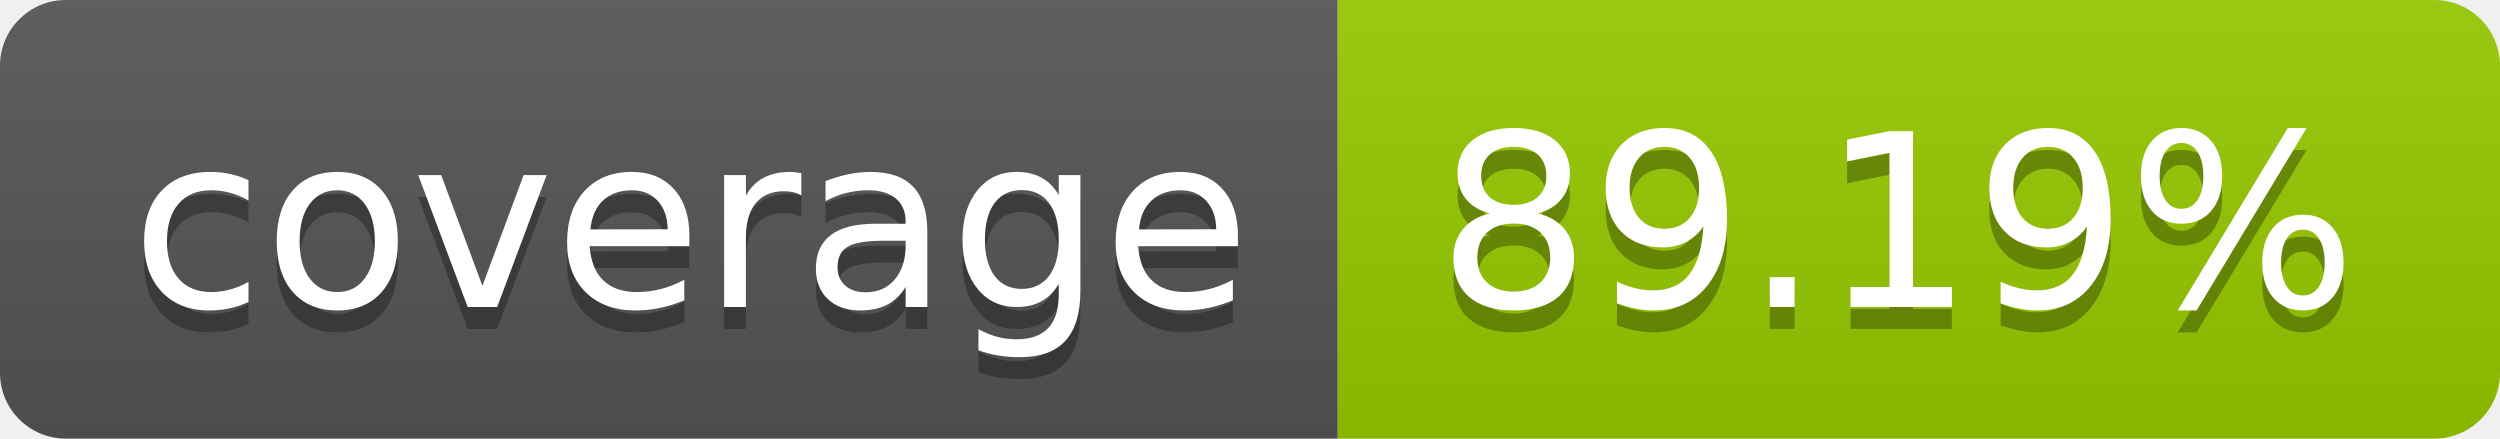
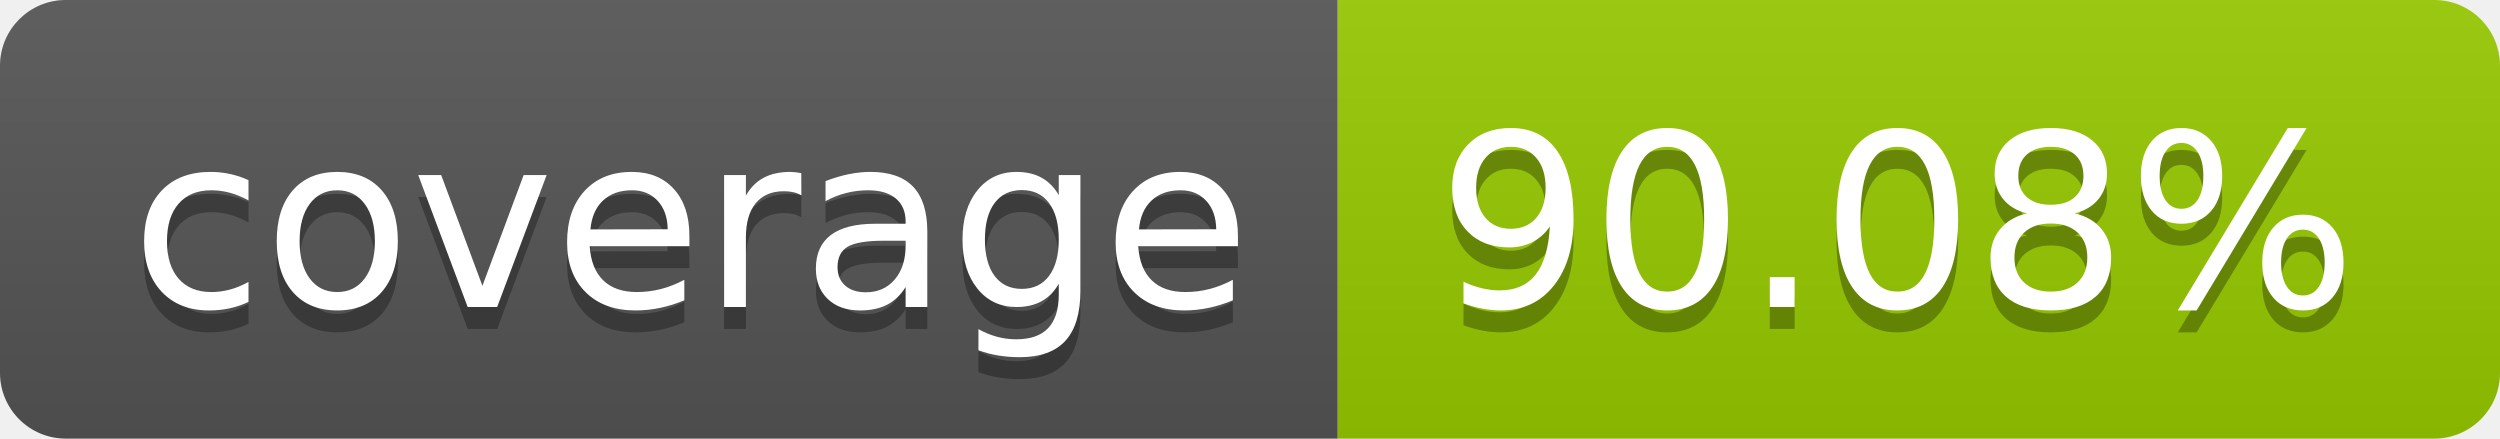
- <svg xmlns="http://www.w3.org/2000/svg" width="114" height="20" role="img" aria-label="coverage: 89.19%">
+ <svg xmlns="http://www.w3.org/2000/svg" width="114" height="20" role="img" aria-label="coverage: 90.08%">
  <linearGradient id="s" x2="0" y2="100%">
    <stop offset="0" stop-color="#bbb" stop-opacity=".1" />
    <stop offset="1" stop-opacity=".1" />
  </linearGradient>
  <clipPath id="r">
    <rect width="114" height="20" rx="3" fill="#fff" />
  </clipPath>
  <g clip-path="url(#r)">
    <rect width="61" height="20" fill="#555" />
    <rect x="61" width="53" height="20" fill="#97ca00" />
    <rect width="114" height="20" fill="url(#s)" />
  </g>
  <g fill="#fff" text-anchor="middle" font-family="Verdana,Geneva,DejaVu Sans,sans-serif" text-rendering="geometricPrecision" font-size="110">
    <text aria-hidden="true" x="315" y="150" fill="#010101" fill-opacity=".3" transform="scale(.1)" textLength="510">coverage</text>
    <text x="315" y="140" transform="scale(.1)" fill="#fff" textLength="510">coverage</text>
-     <text aria-hidden="true" x="865" y="150" fill="#010101" fill-opacity=".3" transform="scale(.1)" textLength="430">89.19%</text>
-     <text x="865" y="140" transform="scale(.1)" fill="#fff" textLength="430">89.19%</text>
+     <text aria-hidden="true" x="865" y="150" fill="#010101" fill-opacity=".3" transform="scale(.1)" textLength="430">90.08%</text>
+     <text x="865" y="140" transform="scale(.1)" fill="#fff" textLength="430">90.08%</text>
  </g>
</svg>
